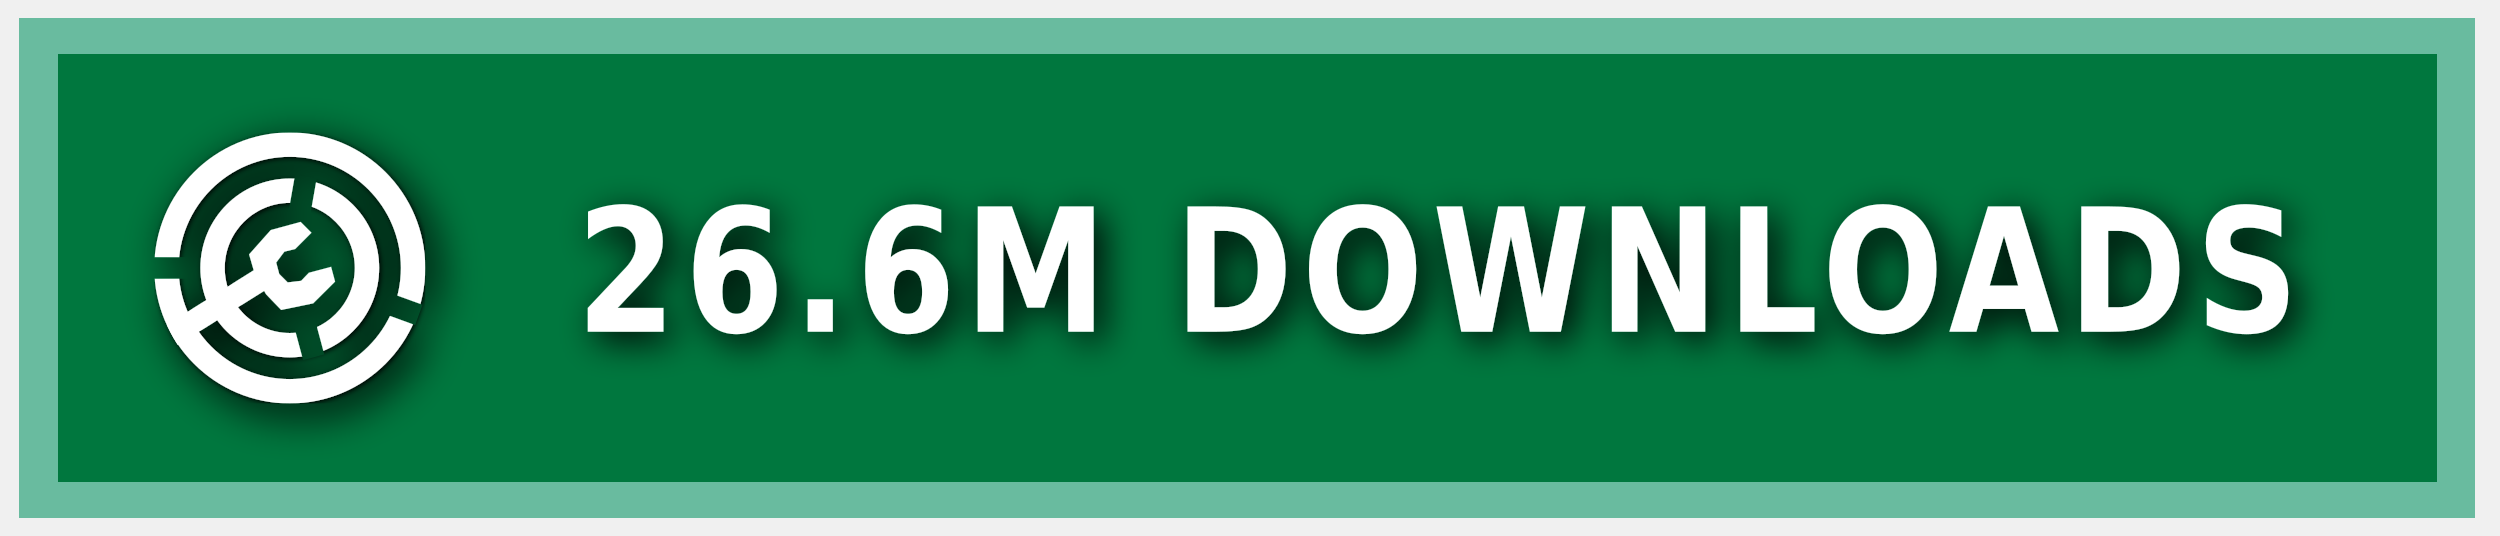
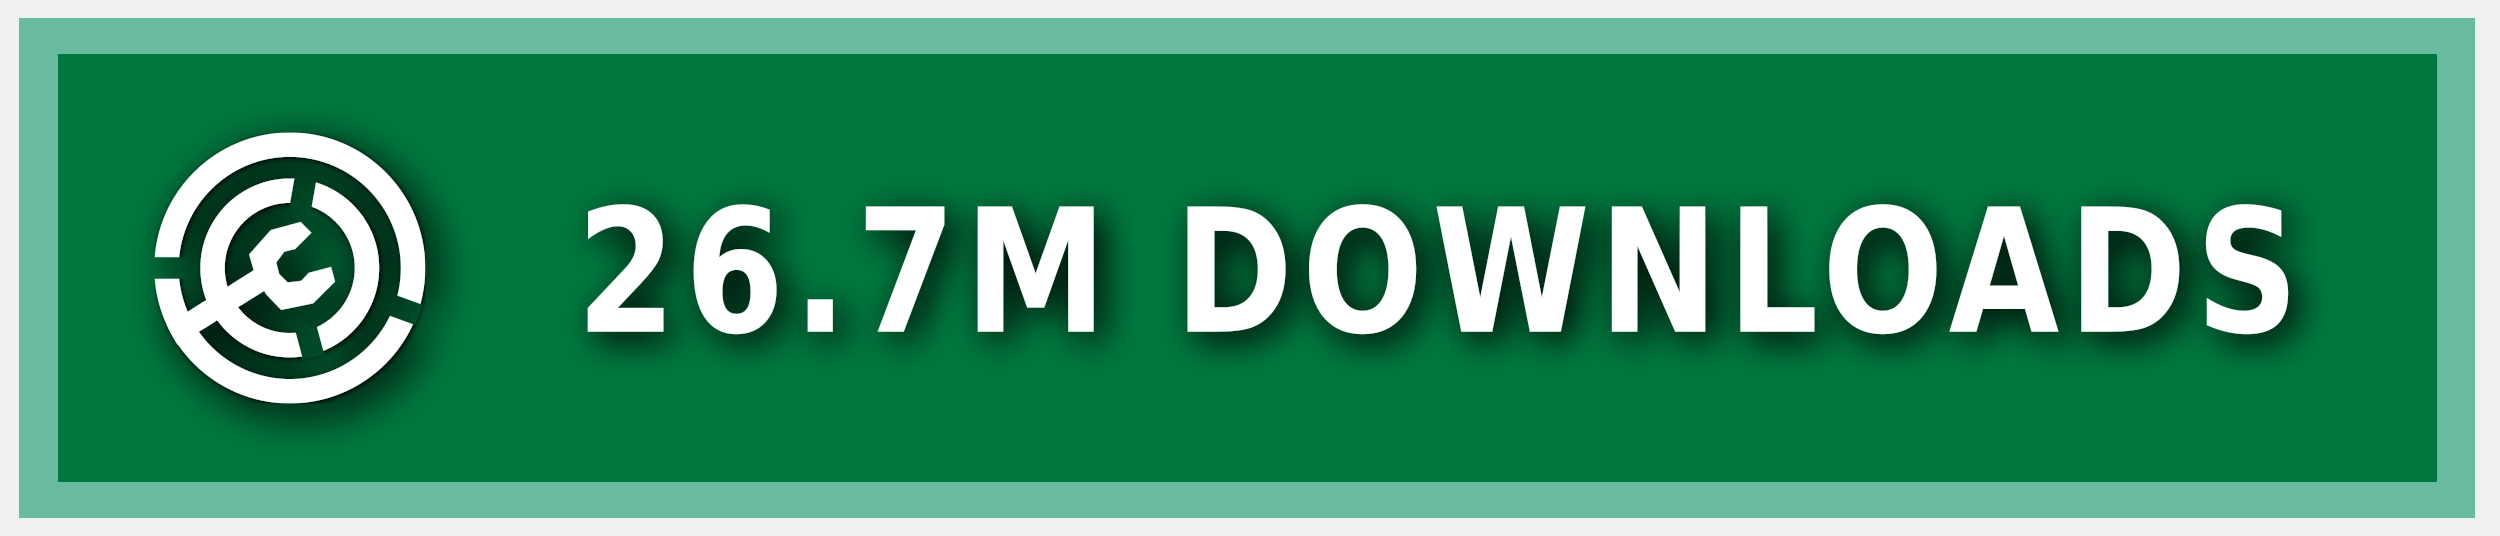
<svg xmlns="http://www.w3.org/2000/svg" xmlns:ns1="https://boxy-svg.com" width="140" height="30" role="img" aria-label="MODRINTH">
  <style> g:not(.noshadow) { filter: drop-shadow(0.5px 0.5px 1.0px black); } </style>
  <defs>
    <ns1:guide x="121.656" y="10.118" angle="90" />
    <ns1:guide x="127.198" y="17.628" angle="90" />
    <ns1:guide x="8.199" y="-3.08" angle="0" />
    <ns1:guide x="20.449" y="-4.101" angle="0" />
    <ns1:guide x="121.656" y="10.118" angle="90" />
    <ns1:guide x="127.198" y="17.628" angle="90" />
    <ns1:guide x="8.199" y="-3.08" angle="0" />
    <ns1:guide x="20.449" y="-4.101" angle="0" />
  </defs>
  <g class="noshadow" shape-rendering="crispEdges" style="" transform="matrix(1.074564, 0, 0, 1, 0, 0)">
    <rect x="1" y="1" width="128" height="28" style="fill: #00954E;" />
    <rect x="1" y="1" width="128" height="28" style="fill: rgba(0, 0, 0, 0.2);" />
    <rect x="2" y="2" width="126" height="26" style="fill: none; stroke-width:2px; stroke: rgba(211, 255, 255, 0.5);" />
  </g>
  <g fill-rule="evenodd" stroke-linejoin="round" stroke-miterlimit="1.5" clip-rule="evenodd" transform="matrix(1.2, 0, 0, 1.2, -1.2, -1.5)">
    <path fill="none" d="M 8.199 7.432 L 20.846 7.432 L 20.846 20.079 L 8.199 20.079 L 8.199 7.432 Z" style="" />
    <g clip-path="url(#a)" transform="matrix(0.126469, 0, 0, 0.126469, 8.198999, 7.431019)" style="">
      <path fill="#ffffff" d="M50 17c18.207 0 32.988 14.787 32.988 33S68.207 83 50 83 17.012 68.213 17.012 50 31.793 17 50 17Zm0 9c13.24 0 23.988 10.755 23.988 24S63.24 74 50 74 26.012 63.245 26.012 50 36.76 26 50 26Z" />
    </g>
    <g clip-path="url(#b)" transform="matrix(0.126469, 0, 0, 0.126469, 8.198999, 7.431019)" style="">
      <path fill="#ffffff" d="M50 0c27.596 0 50 22.404 50 50s-22.404 50-50 50S0 77.596 0 50 22.404 0 50 0Zm0 9c22.629 0 41 18.371 41 41S72.629 91 50 91 9 72.629 9 50 27.371 9 50 9Z" />
    </g>
    <g class="noshadow" clip-path="url(#c)" transform="matrix(0.112383, 0, 0, 0.122032, 8.268063, 7.737635)" style="">
      <path fill="none" stroke="#ffffff" stroke-width="9" d="M 50 50 L 5.171 75.882" />
    </g>
    <path fill="#ffffff" d="M 12.909 14.103 L 12.625 13.123 L 13.637 11.985 L 15.028 11.605 L 15.534 12.111 L 14.775 12.87 L 14.269 12.996 L 13.89 13.502 L 14.032 14.038 L 14.425 14.429 L 15.053 14.354 L 15.415 13.979 L 16.452 13.701 L 16.637 14.392 L 15.613 15.407 L 14.121 15.714 L 13.415 14.979 L 12.909 14.103 Z" style="" />
    <clipPath id="clip-1">
      <path d="M50 0c27.596 0 50 22.404 50 50s-22.404 50-50 50S0 77.596 0 50 22.404 0 50 0Zm0 39.549c5.768 0 10.451 4.683 10.451 10.451 0 5.768-4.683 10.451-10.451 10.451-5.768 0-10.451-4.683-10.451-10.451 0-5.768 4.683-10.451 10.451-10.451Z" />
    </clipPath>
    <g class="noshadow" clip-path="url(#clip-1)" transform="matrix(0.064459, 0.010209, -0.018807, 0.118741, -9.215255, -61.72825)" style="transform-origin: 27.985px 74.177px;">
      <path fill="none" stroke="#ffffff" stroke-width="9" d="M 49.29 67.75 L 6.679 80.603" style="" />
    </g>
  </g>
  <g>
    <clipPath id="a">
      <path fill-rule="evenodd" stroke-linejoin="round" stroke-miterlimit="1.5" clip-rule="evenodd" d="M100 0H0v100h100V0ZM46.002 49.295l.076 1.757 8.83 32.963 7.843-2.102-8.596-32.094 5.804-32.932-7.997-1.41-5.96 33.818Z" />
    </clipPath>
    <clipPath id="b">
      <path d="M0 0v46h50l1.368.241L99 63.578l-2.736 7.517L49.295 54H0v46h100V0H0Z" />
    </clipPath>
    <clipPath id="c">
      <path d="M50 0c27.596 0 50 22.404 50 50s-22.404 50-50 50S0 77.596 0 50 22.404 0 50 0Zm0 39.549c5.768 0 10.451 4.683 10.451 10.451 0 5.768-4.683 10.451-10.451 10.451-5.768 0-10.451-4.683-10.451-10.451 0-5.768 4.683-10.451 10.451-10.451Z" />
    </clipPath>
  </g>
  <g fill="#fff" text-anchor="middle" font-family="Verdana,Geneva,DejaVu Sans,sans-serif" text-rendering="geometricPrecision" font-size="100" transform="matrix(1, 0, 0, 1, 13, 0)">
-     <text style="font-size: 80px; font-weight: 700; white-space: pre;" transform="matrix(0.1, 0, 0, 0.120296, 0, -3.678133)" x="675" y="185" letter-spacing="5">26.6M DOWNLOADS</text>
+     <text style="font-size: 80px; font-weight: 700; white-space: pre;" transform="matrix(0.1, 0, 0, 0.120296, 0, -3.678133)" x="675" y="185" letter-spacing="5">26.7M DOWNLOADS</text>
  </g>
</svg>
